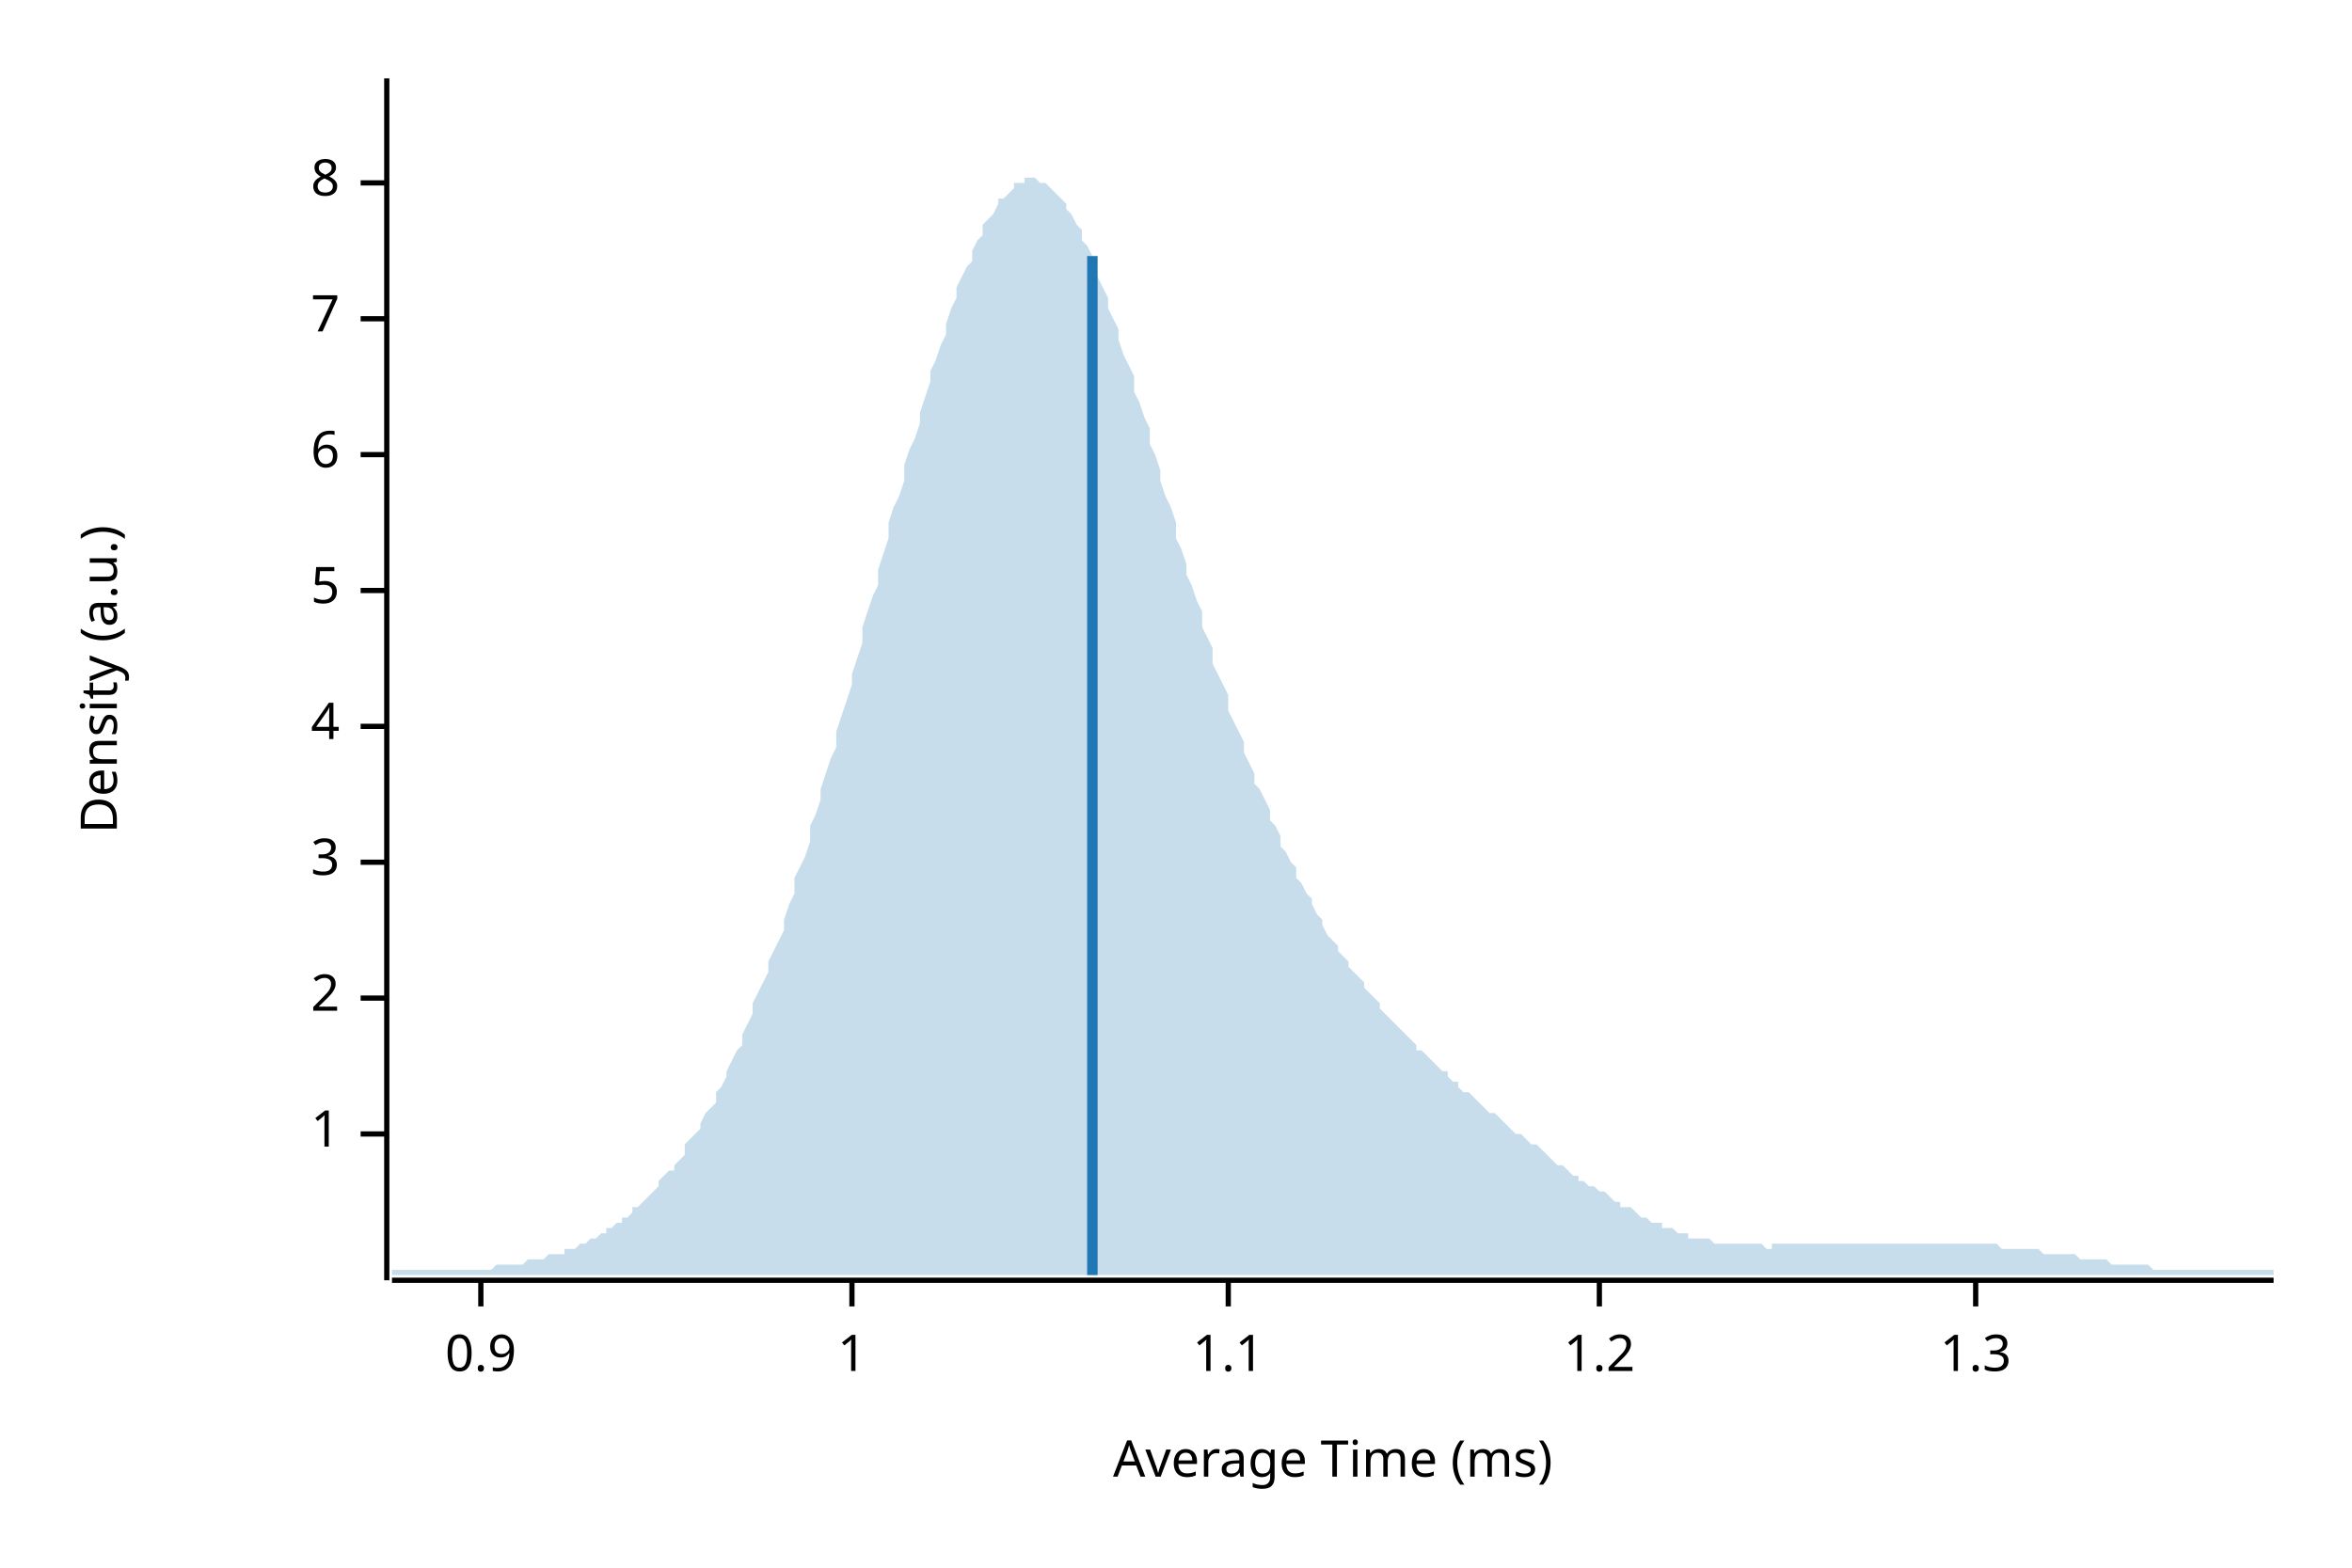
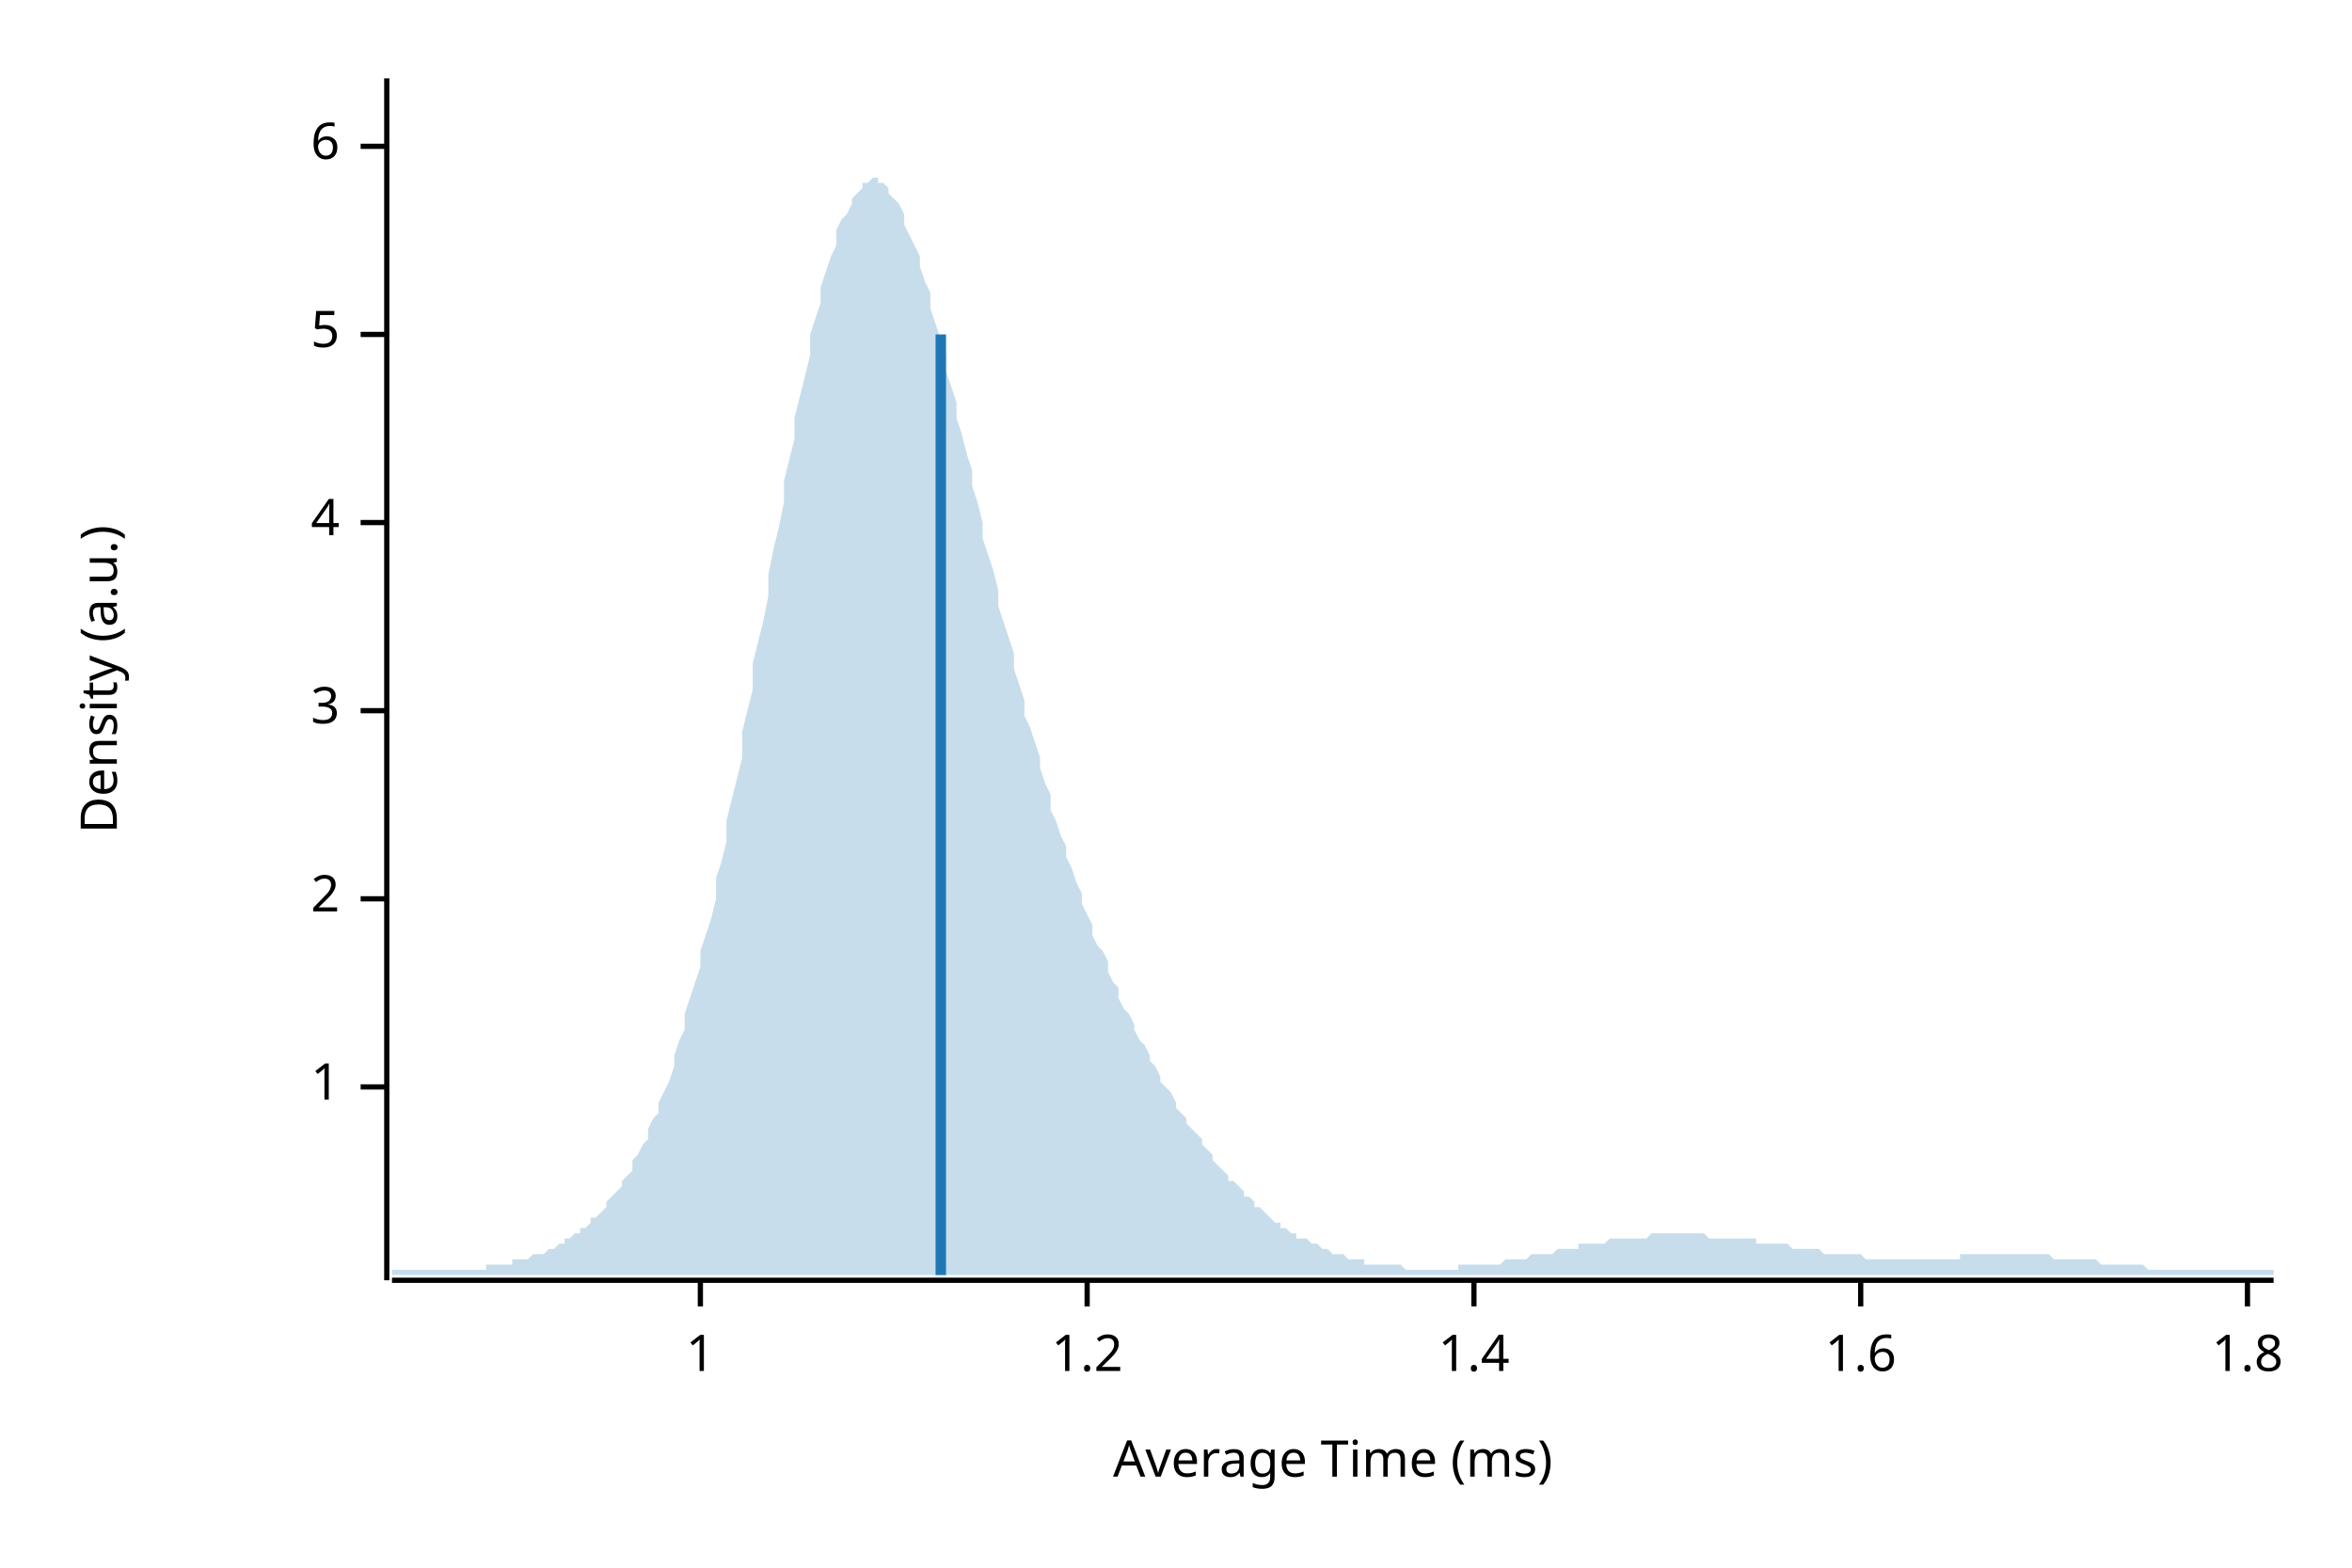
<svg xmlns="http://www.w3.org/2000/svg" width="450" height="300" viewBox="0 0 450 300">
  <text x="15" y="130" dy="0.76em" text-anchor="middle" font-family="sans-serif" font-size="9.677" opacity="1" fill="#000000" transform="rotate(270, 15, 130)">
Density (a.u.)
</text>
  <text x="255" y="285" dy="-0.5ex" text-anchor="middle" font-family="sans-serif" font-size="9.677" opacity="1" fill="#000000">
Average Time (ms)
</text>
  <polyline fill="none" opacity="1" stroke="#000000" stroke-width="1" points="74,15 74,245 " />
-   <text x="65" y="217" dy="0.5ex" text-anchor="end" font-family="sans-serif" font-size="9.677" opacity="1" fill="#000000">
+   <text x="65" y="208" dy="0.5ex" text-anchor="end" font-family="sans-serif" font-size="9.677" opacity="1" fill="#000000">
1
</text>
-   <polyline fill="none" opacity="1" stroke="#000000" stroke-width="1" points="69,217 74,217 " />
-   <text x="65" y="191" dy="0.5ex" text-anchor="end" font-family="sans-serif" font-size="9.677" opacity="1" fill="#000000">
+   <polyline fill="none" opacity="1" stroke="#000000" stroke-width="1" points="69,208 74,208 " />
+   <text x="65" y="172" dy="0.5ex" text-anchor="end" font-family="sans-serif" font-size="9.677" opacity="1" fill="#000000">
2
</text>
-   <polyline fill="none" opacity="1" stroke="#000000" stroke-width="1" points="69,191 74,191 " />
-   <text x="65" y="165" dy="0.5ex" text-anchor="end" font-family="sans-serif" font-size="9.677" opacity="1" fill="#000000">
+   <polyline fill="none" opacity="1" stroke="#000000" stroke-width="1" points="69,172 74,172 " />
+   <text x="65" y="136" dy="0.5ex" text-anchor="end" font-family="sans-serif" font-size="9.677" opacity="1" fill="#000000">
3
</text>
-   <polyline fill="none" opacity="1" stroke="#000000" stroke-width="1" points="69,165 74,165 " />
-   <text x="65" y="139" dy="0.5ex" text-anchor="end" font-family="sans-serif" font-size="9.677" opacity="1" fill="#000000">
+   <polyline fill="none" opacity="1" stroke="#000000" stroke-width="1" points="69,136 74,136 " />
+   <text x="65" y="100" dy="0.5ex" text-anchor="end" font-family="sans-serif" font-size="9.677" opacity="1" fill="#000000">
4
</text>
-   <polyline fill="none" opacity="1" stroke="#000000" stroke-width="1" points="69,139 74,139 " />
-   <text x="65" y="113" dy="0.5ex" text-anchor="end" font-family="sans-serif" font-size="9.677" opacity="1" fill="#000000">
+   <polyline fill="none" opacity="1" stroke="#000000" stroke-width="1" points="69,100 74,100 " />
+   <text x="65" y="64" dy="0.5ex" text-anchor="end" font-family="sans-serif" font-size="9.677" opacity="1" fill="#000000">
5
</text>
-   <polyline fill="none" opacity="1" stroke="#000000" stroke-width="1" points="69,113 74,113 " />
-   <text x="65" y="87" dy="0.5ex" text-anchor="end" font-family="sans-serif" font-size="9.677" opacity="1" fill="#000000">
+   <polyline fill="none" opacity="1" stroke="#000000" stroke-width="1" points="69,64 74,64 " />
+   <text x="65" y="28" dy="0.5ex" text-anchor="end" font-family="sans-serif" font-size="9.677" opacity="1" fill="#000000">
6
</text>
-   <polyline fill="none" opacity="1" stroke="#000000" stroke-width="1" points="69,87 74,87 " />
-   <text x="65" y="61" dy="0.5ex" text-anchor="end" font-family="sans-serif" font-size="9.677" opacity="1" fill="#000000">
- 7
- </text>
-   <polyline fill="none" opacity="1" stroke="#000000" stroke-width="1" points="69,61 74,61 " />
-   <text x="65" y="35" dy="0.5ex" text-anchor="end" font-family="sans-serif" font-size="9.677" opacity="1" fill="#000000">
- 8
- </text>
-   <polyline fill="none" opacity="1" stroke="#000000" stroke-width="1" points="69,35 74,35 " />
+   <polyline fill="none" opacity="1" stroke="#000000" stroke-width="1" points="69,28 74,28 " />
  <polyline fill="none" opacity="1" stroke="#000000" stroke-width="1" points="75,245 435,245 " />
-   <text x="92" y="255" dy="0.76em" text-anchor="middle" font-family="sans-serif" font-size="9.677" opacity="1" fill="#000000">
- 0.9
- </text>
-   <polyline fill="none" opacity="1" stroke="#000000" stroke-width="1" points="92,245 92,250 " />
-   <text x="163" y="255" dy="0.76em" text-anchor="middle" font-family="sans-serif" font-size="9.677" opacity="1" fill="#000000">
+   <text x="134" y="255" dy="0.76em" text-anchor="middle" font-family="sans-serif" font-size="9.677" opacity="1" fill="#000000">
1
</text>
-   <polyline fill="none" opacity="1" stroke="#000000" stroke-width="1" points="163,245 163,250 " />
-   <text x="235" y="255" dy="0.76em" text-anchor="middle" font-family="sans-serif" font-size="9.677" opacity="1" fill="#000000">
- 1.1
- </text>
-   <polyline fill="none" opacity="1" stroke="#000000" stroke-width="1" points="235,245 235,250 " />
-   <text x="306" y="255" dy="0.76em" text-anchor="middle" font-family="sans-serif" font-size="9.677" opacity="1" fill="#000000">
+   <polyline fill="none" opacity="1" stroke="#000000" stroke-width="1" points="134,245 134,250 " />
+   <text x="208" y="255" dy="0.76em" text-anchor="middle" font-family="sans-serif" font-size="9.677" opacity="1" fill="#000000">
1.2
</text>
-   <polyline fill="none" opacity="1" stroke="#000000" stroke-width="1" points="306,245 306,250 " />
-   <text x="378" y="255" dy="0.76em" text-anchor="middle" font-family="sans-serif" font-size="9.677" opacity="1" fill="#000000">
- 1.3
+   <polyline fill="none" opacity="1" stroke="#000000" stroke-width="1" points="208,245 208,250 " />
+   <text x="282" y="255" dy="0.76em" text-anchor="middle" font-family="sans-serif" font-size="9.677" opacity="1" fill="#000000">
+ 1.4
</text>
-   <polyline fill="none" opacity="1" stroke="#000000" stroke-width="1" points="378,245 378,250 " />
-   <polygon opacity="0.25" fill="#1F78B4" points="75,243 75,243 76,243 77,243 77,243 78,243 79,243 80,243 80,243 81,243 82,243 82,243 83,243 84,243 85,243 85,243 86,243 87,243 87,243 88,243 89,243 90,243 90,243 91,243 92,243 93,243 93,243 94,243 95,242 95,242 96,242 97,242 98,242 98,242 99,242 100,242 100,242 101,241 102,241 103,241 103,241 104,241 105,240 106,240 106,240 107,240 108,240 108,239 109,239 110,239 111,238 111,238 112,238 113,237 113,237 114,237 115,236 116,236 116,235 117,235 118,234 119,234 119,233 120,233 121,232 121,231 122,231 123,230 124,229 124,229 125,228 126,227 126,226 127,225 128,224 129,224 129,223 130,222 131,221 131,219 132,218 133,217 134,216 134,215 135,213 136,212 137,211 137,209 138,208 139,206 139,205 140,203 141,201 142,200 142,198 143,196 144,194 144,192 145,190 146,188 147,186 147,184 148,182 149,180 150,178 150,176 151,173 152,171 152,168 153,166 154,164 155,161 155,158 156,156 157,153 157,151 158,148 159,145 160,143 160,140 161,137 162,134 163,131 163,129 164,126 165,123 165,120 166,117 167,114 168,112 168,109 169,106 170,103 170,100 171,97 172,95 173,92 173,89 174,86 175,84 176,81 176,79 177,76 178,73 178,71 179,69 180,66 181,64 181,62 182,59 183,57 183,55 184,53 185,51 186,50 186,48 187,46 188,45 188,43 189,42 190,41 191,39 191,38 192,38 193,37 194,36 194,35 195,35 196,35 196,34 197,34 198,34 199,35 199,35 200,35 201,36 201,36 202,37 203,38 204,39 204,40 205,41 206,43 207,44 207,46 208,47 209,49 209,51 210,53 211,55 212,57 212,59 213,61 214,63 214,65 215,68 216,70 217,72 217,75 218,77 219,80 220,82 220,85 221,87 222,90 222,92 223,95 224,97 225,100 225,103 226,105 227,108 227,110 228,112 229,115 230,117 230,120 231,122 232,124 232,127 233,129 234,131 235,133 235,136 236,138 237,140 238,142 238,144 239,146 240,148 240,150 241,151 242,153 243,155 243,157 244,158 245,160 245,162 246,163 247,165 248,166 248,168 249,169 250,171 251,172 251,173 252,175 253,176 253,177 254,179 255,180 256,181 256,182 257,183 258,184 258,185 259,186 260,187 261,188 261,189 262,190 263,191 264,192 264,193 265,194 266,195 266,195 267,196 268,197 269,198 269,198 270,199 271,200 271,201 272,201 273,202 274,203 274,203 275,204 276,205 277,205 277,206 278,207 279,207 279,208 280,209 281,209 282,210 282,210 283,211 284,212 284,212 285,213 286,213 287,214 287,214 288,215 289,216 289,216 290,217 291,217 292,218 292,218 293,219 294,219 295,220 295,220 296,221 297,222 297,222 298,223 299,223 300,224 300,224 301,225 302,225 302,226 303,226 304,227 305,227 305,227 306,228 307,228 308,229 308,229 309,230 310,230 310,231 311,231 312,231 313,232 313,232 314,233 315,233 315,233 316,234 317,234 318,234 318,235 319,235 320,235 321,236 321,236 322,236 323,236 323,237 324,237 325,237 326,237 326,237 327,237 328,238 328,238 329,238 330,238 331,238 331,238 332,238 333,238 333,238 334,238 335,238 336,238 336,238 337,238 338,239 339,239 339,238 340,238 341,238 341,238 342,238 343,238 344,238 344,238 345,238 346,238 346,238 347,238 348,238 349,238 349,238 350,238 351,238 352,238 352,238 353,238 354,238 354,238 355,238 356,238 357,238 357,238 358,238 359,238 359,238 360,238 361,238 362,238 362,238 363,238 364,238 365,238 365,238 366,238 367,238 367,238 368,238 369,238 370,238 370,238 371,238 372,238 372,238 373,238 374,238 375,238 375,238 376,238 377,238 378,238 378,238 379,238 380,238 380,238 381,238 382,238 383,239 383,239 384,239 385,239 385,239 386,239 387,239 388,239 388,239 389,239 390,239 390,239 391,240 392,240 393,240 393,240 394,240 395,240 396,240 396,240 397,240 398,241 398,241 399,241 400,241 401,241 401,241 402,241 403,241 403,241 404,242 405,242 406,242 406,242 407,242 408,242 409,242 409,242 410,242 411,242 411,242 412,243 413,243 414,243 414,243 415,243 416,243 416,243 417,243 418,243 419,243 419,243 420,243 421,243 422,243 422,243 423,243 424,243 424,243 425,243 426,243 427,243 427,243 428,243 429,243 429,243 430,243 431,243 432,243 432,243 433,243 434,243 435,243 435,244 75,244 " />
-   <polyline fill="none" opacity="1" stroke="#1F78B4" stroke-width="2" points="209,244 209,49 " />
+   <polyline fill="none" opacity="1" stroke="#000000" stroke-width="1" points="282,245 282,250 " />
+   <text x="356" y="255" dy="0.76em" text-anchor="middle" font-family="sans-serif" font-size="9.677" opacity="1" fill="#000000">
+ 1.6
+ </text>
+   <polyline fill="none" opacity="1" stroke="#000000" stroke-width="1" points="356,245 356,250 " />
+   <text x="430" y="255" dy="0.76em" text-anchor="middle" font-family="sans-serif" font-size="9.677" opacity="1" fill="#000000">
+ 1.8
+ </text>
+   <polyline fill="none" opacity="1" stroke="#000000" stroke-width="1" points="430,245 430,250 " />
+   <polygon opacity="0.25" fill="#1F78B4" points="75,243 75,243 76,243 77,243 77,243 78,243 79,243 80,243 80,243 81,243 82,243 82,243 83,243 84,243 85,243 85,243 86,243 87,243 87,243 88,243 89,243 90,243 90,243 91,243 92,243 93,243 93,242 94,242 95,242 95,242 96,242 97,242 98,242 98,241 99,241 100,241 100,241 101,241 102,240 103,240 103,240 104,240 105,239 106,239 106,239 107,238 108,238 108,237 109,237 110,236 111,236 111,235 112,235 113,234 113,233 114,233 115,232 116,231 116,230 117,229 118,228 119,227 119,226 120,225 121,224 121,222 122,221 123,219 124,218 124,216 125,214 126,213 126,211 127,209 128,207 129,204 129,202 130,199 131,197 131,194 132,191 133,188 134,185 134,182 135,179 136,176 137,172 137,168 138,165 139,161 139,157 140,153 141,149 142,145 142,140 143,136 144,132 144,127 145,123 146,119 147,114 147,110 148,105 149,101 150,96 150,92 151,88 152,84 152,80 153,76 154,72 155,68 155,64 156,61 157,58 157,55 158,52 159,49 160,47 160,44 161,42 162,41 163,39 163,38 164,37 165,36 165,35 166,35 167,34 168,34 168,35 169,35 170,36 170,37 171,38 172,39 173,41 173,43 174,45 175,47 176,49 176,51 177,54 178,56 178,59 179,62 180,65 181,68 181,71 182,74 183,77 183,80 184,83 185,87 186,90 186,93 187,96 188,100 188,103 189,106 190,109 191,113 191,116 192,119 193,122 194,125 194,128 195,131 196,134 196,137 197,139 198,142 199,145 199,147 200,150 201,152 201,155 202,157 203,160 204,162 204,164 205,166 206,169 207,171 207,173 208,175 209,177 209,179 210,181 211,182 212,184 212,186 213,188 214,189 214,191 215,193 216,194 217,196 217,197 218,199 219,200 220,202 220,203 221,204 222,206 222,207 223,208 224,209 225,211 225,212 226,213 227,214 227,215 228,216 229,217 230,218 230,219 231,220 232,221 232,222 233,223 234,224 235,225 235,226 236,226 237,227 238,228 238,229 239,229 240,230 240,231 241,231 242,232 243,233 243,233 244,234 245,234 245,235 246,235 247,236 248,236 248,237 249,237 250,237 251,238 251,238 252,238 253,239 253,239 254,239 255,240 256,240 256,240 257,240 258,241 258,241 259,241 260,241 261,241 261,242 262,242 263,242 264,242 264,242 265,242 266,242 266,242 267,242 268,242 269,243 269,243 270,243 271,243 271,243 272,243 273,243 274,243 274,243 275,243 276,243 277,243 277,243 278,243 279,243 279,242 280,242 281,242 282,242 282,242 283,242 284,242 284,242 285,242 286,242 287,242 287,242 288,241 289,241 289,241 290,241 291,241 292,241 292,241 293,240 294,240 295,240 295,240 296,240 297,240 297,240 298,239 299,239 300,239 300,239 301,239 302,239 302,238 303,238 304,238 305,238 305,238 306,238 307,238 308,237 308,237 309,237 310,237 310,237 311,237 312,237 313,237 313,237 314,237 315,237 315,237 316,236 317,236 318,236 318,236 319,236 320,236 321,236 321,236 322,236 323,236 323,236 324,236 325,236 326,236 326,236 327,237 328,237 328,237 329,237 330,237 331,237 331,237 332,237 333,237 333,237 334,237 335,237 336,237 336,238 337,238 338,238 339,238 339,238 340,238 341,238 341,238 342,238 343,239 344,239 344,239 345,239 346,239 346,239 347,239 348,239 349,240 349,240 350,240 351,240 352,240 352,240 353,240 354,240 354,240 355,240 356,240 357,241 357,241 358,241 359,241 359,241 360,241 361,241 362,241 362,241 363,241 364,241 365,241 365,241 366,241 367,241 367,241 368,241 369,241 370,241 370,241 371,241 372,241 372,241 373,241 374,241 375,241 375,240 376,240 377,240 378,240 378,240 379,240 380,240 380,240 381,240 382,240 383,240 383,240 384,240 385,240 385,240 386,240 387,240 388,240 388,240 389,240 390,240 390,240 391,240 392,240 393,241 393,241 394,241 395,241 396,241 396,241 397,241 398,241 398,241 399,241 400,241 401,241 401,241 402,242 403,242 403,242 404,242 405,242 406,242 406,242 407,242 408,242 409,242 409,242 410,242 411,243 411,243 412,243 413,243 414,243 414,243 415,243 416,243 416,243 417,243 418,243 419,243 419,243 420,243 421,243 422,243 422,243 423,243 424,243 424,243 425,243 426,243 427,243 427,243 428,243 429,243 429,243 430,243 431,243 432,243 432,243 433,243 434,243 435,243 435,244 75,244 " />
+   <polyline fill="none" opacity="1" stroke="#1F78B4" stroke-width="2" points="180,244 180,64 " />
</svg>
